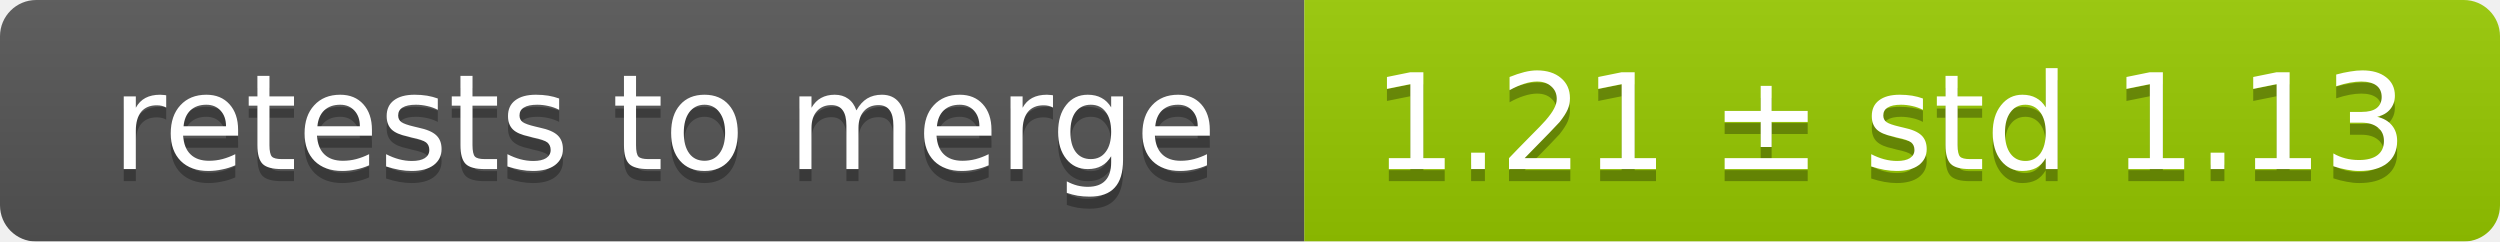
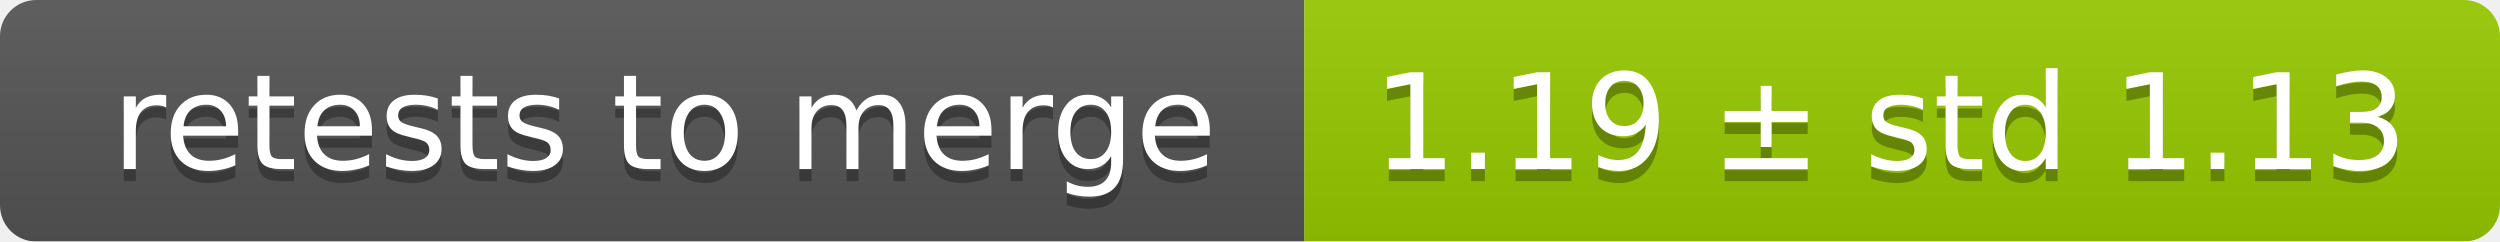
<svg xmlns="http://www.w3.org/2000/svg" width="207" height="20">
  <linearGradient id="smooth" x2="0" y2="100%">
    <stop offset="0" stop-color="#bbb" stop-opacity=".1" />
    <stop offset="1" stop-opacity=".1" />
  </linearGradient>
  <mask id="round">
    <rect width="207" height="20" rx="3" fill="#fff" />
  </mask>
  <g mask="url(#round)">
    <rect width="108" height="20" fill="#555" />
    <rect x="108" width="99" height="20" fill="#97ca00" />
    <rect width="207" height="20" fill="url(#smooth)" />
  </g>
  <g fill="#fff" text-anchor="middle" font-family="DejaVu Sans,Verdana,Geneva,sans-serif" font-size="11">
    <text x="55" y="15" fill="#010101" fill-opacity=".3">retests to merge</text>
    <text x="55" y="14">retests to merge</text>
-     <text x="156.5" y="15" fill="#010101" fill-opacity=".3">1.21 ± std 1.13</text>
-     <text x="156.5" y="14">1.21 ± std 1.13</text>
+     <text x="156.5" y="15" fill="#010101" fill-opacity=".3">1.19 ± std 1.13</text>
+     <text x="156.5" y="14">1.19 ± std 1.13</text>
  </g>
</svg>
